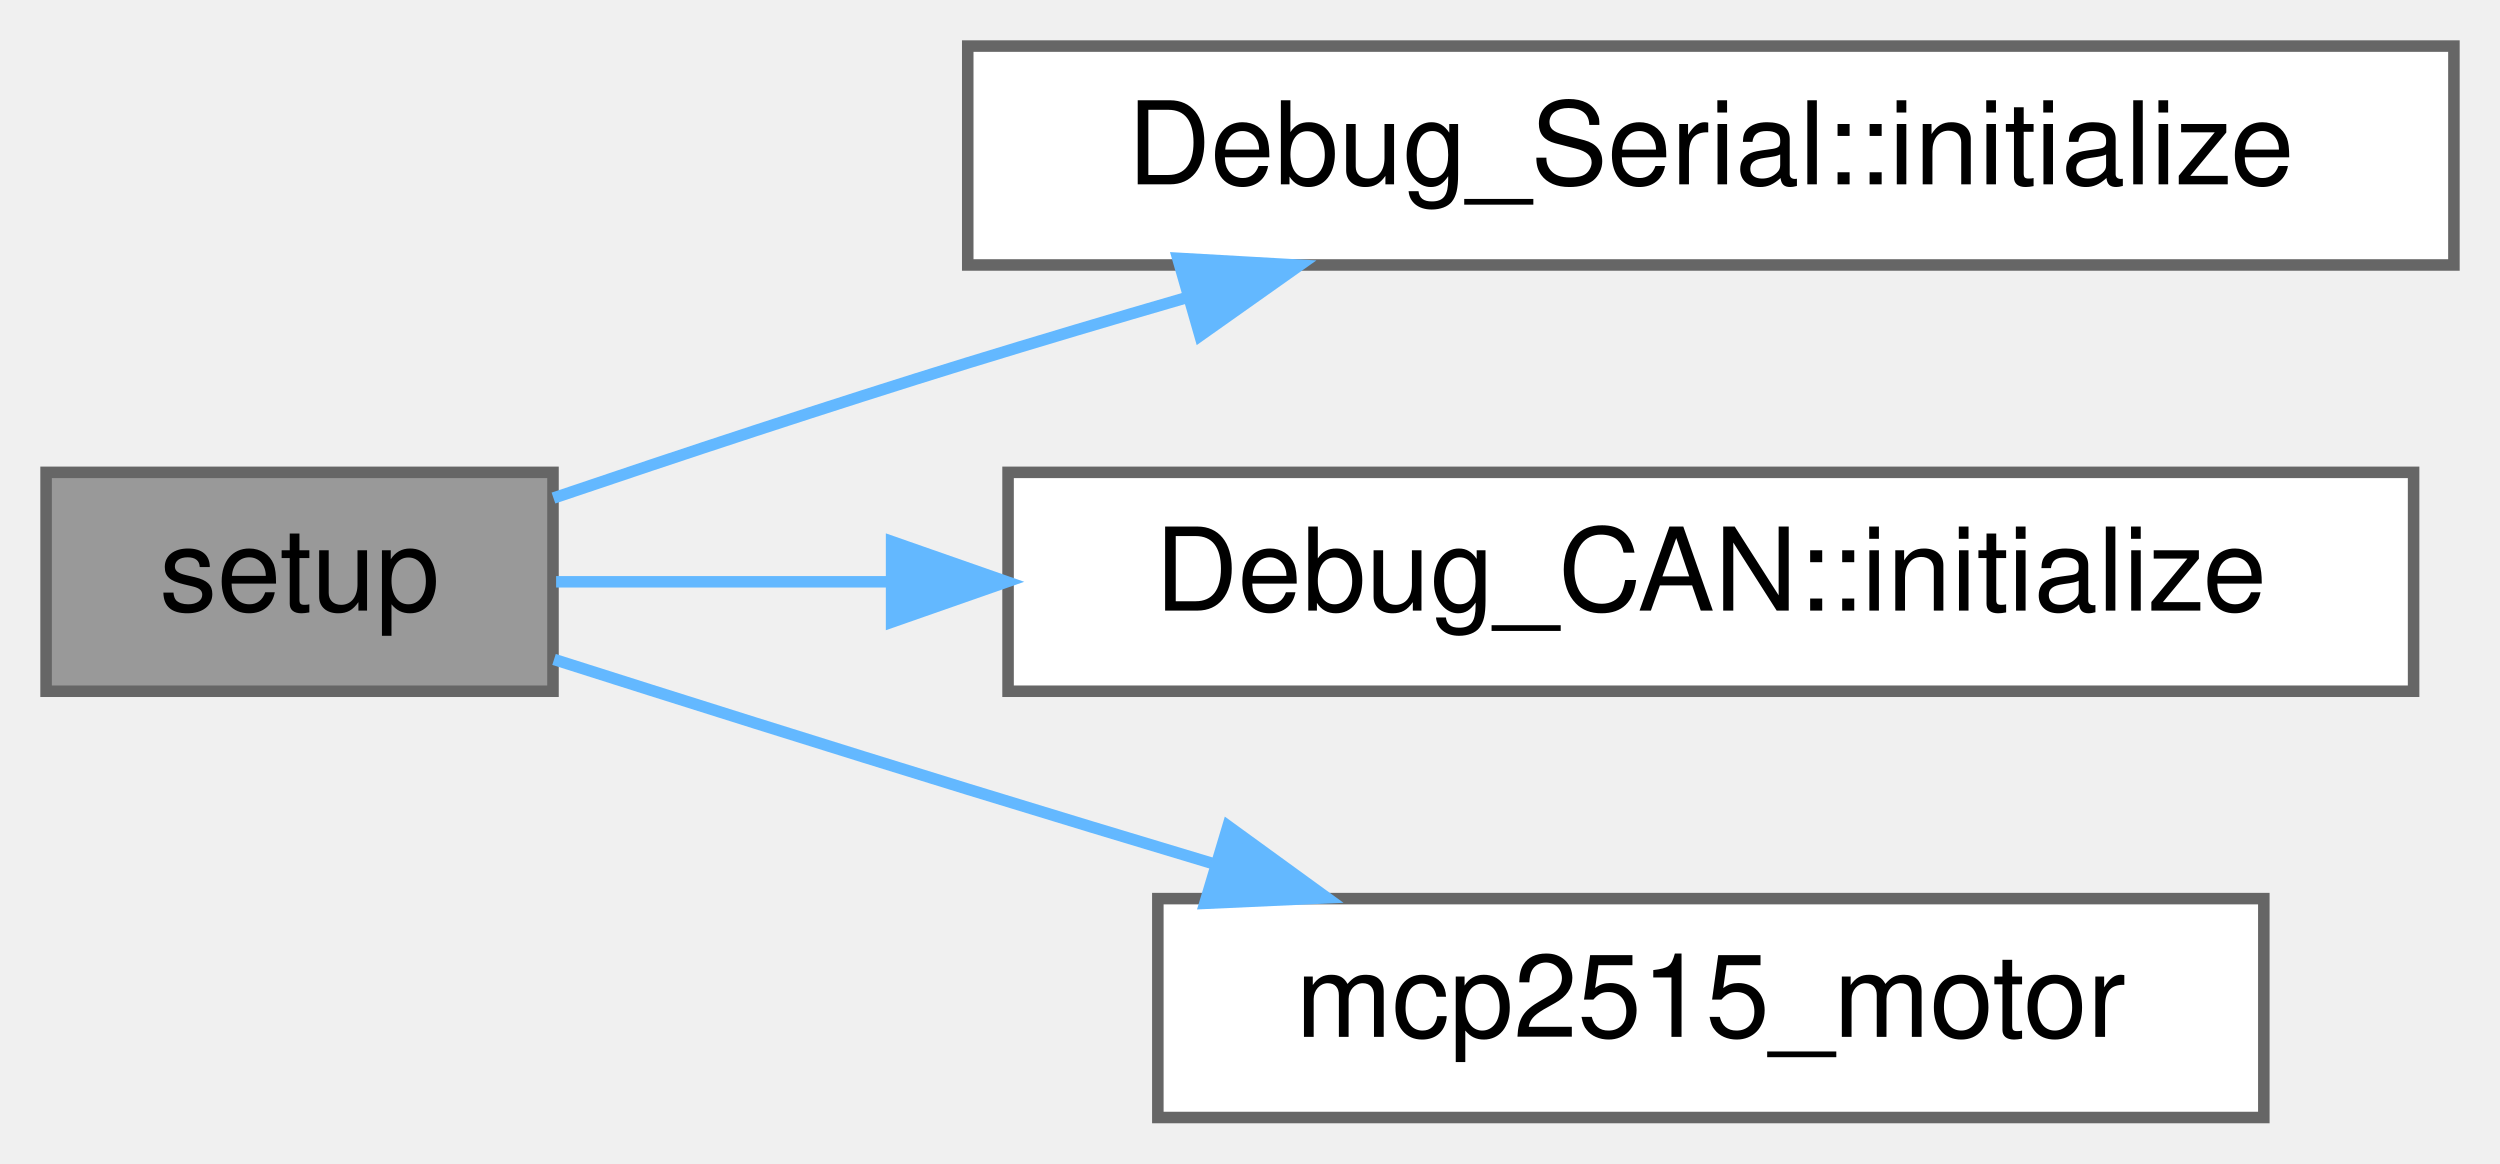
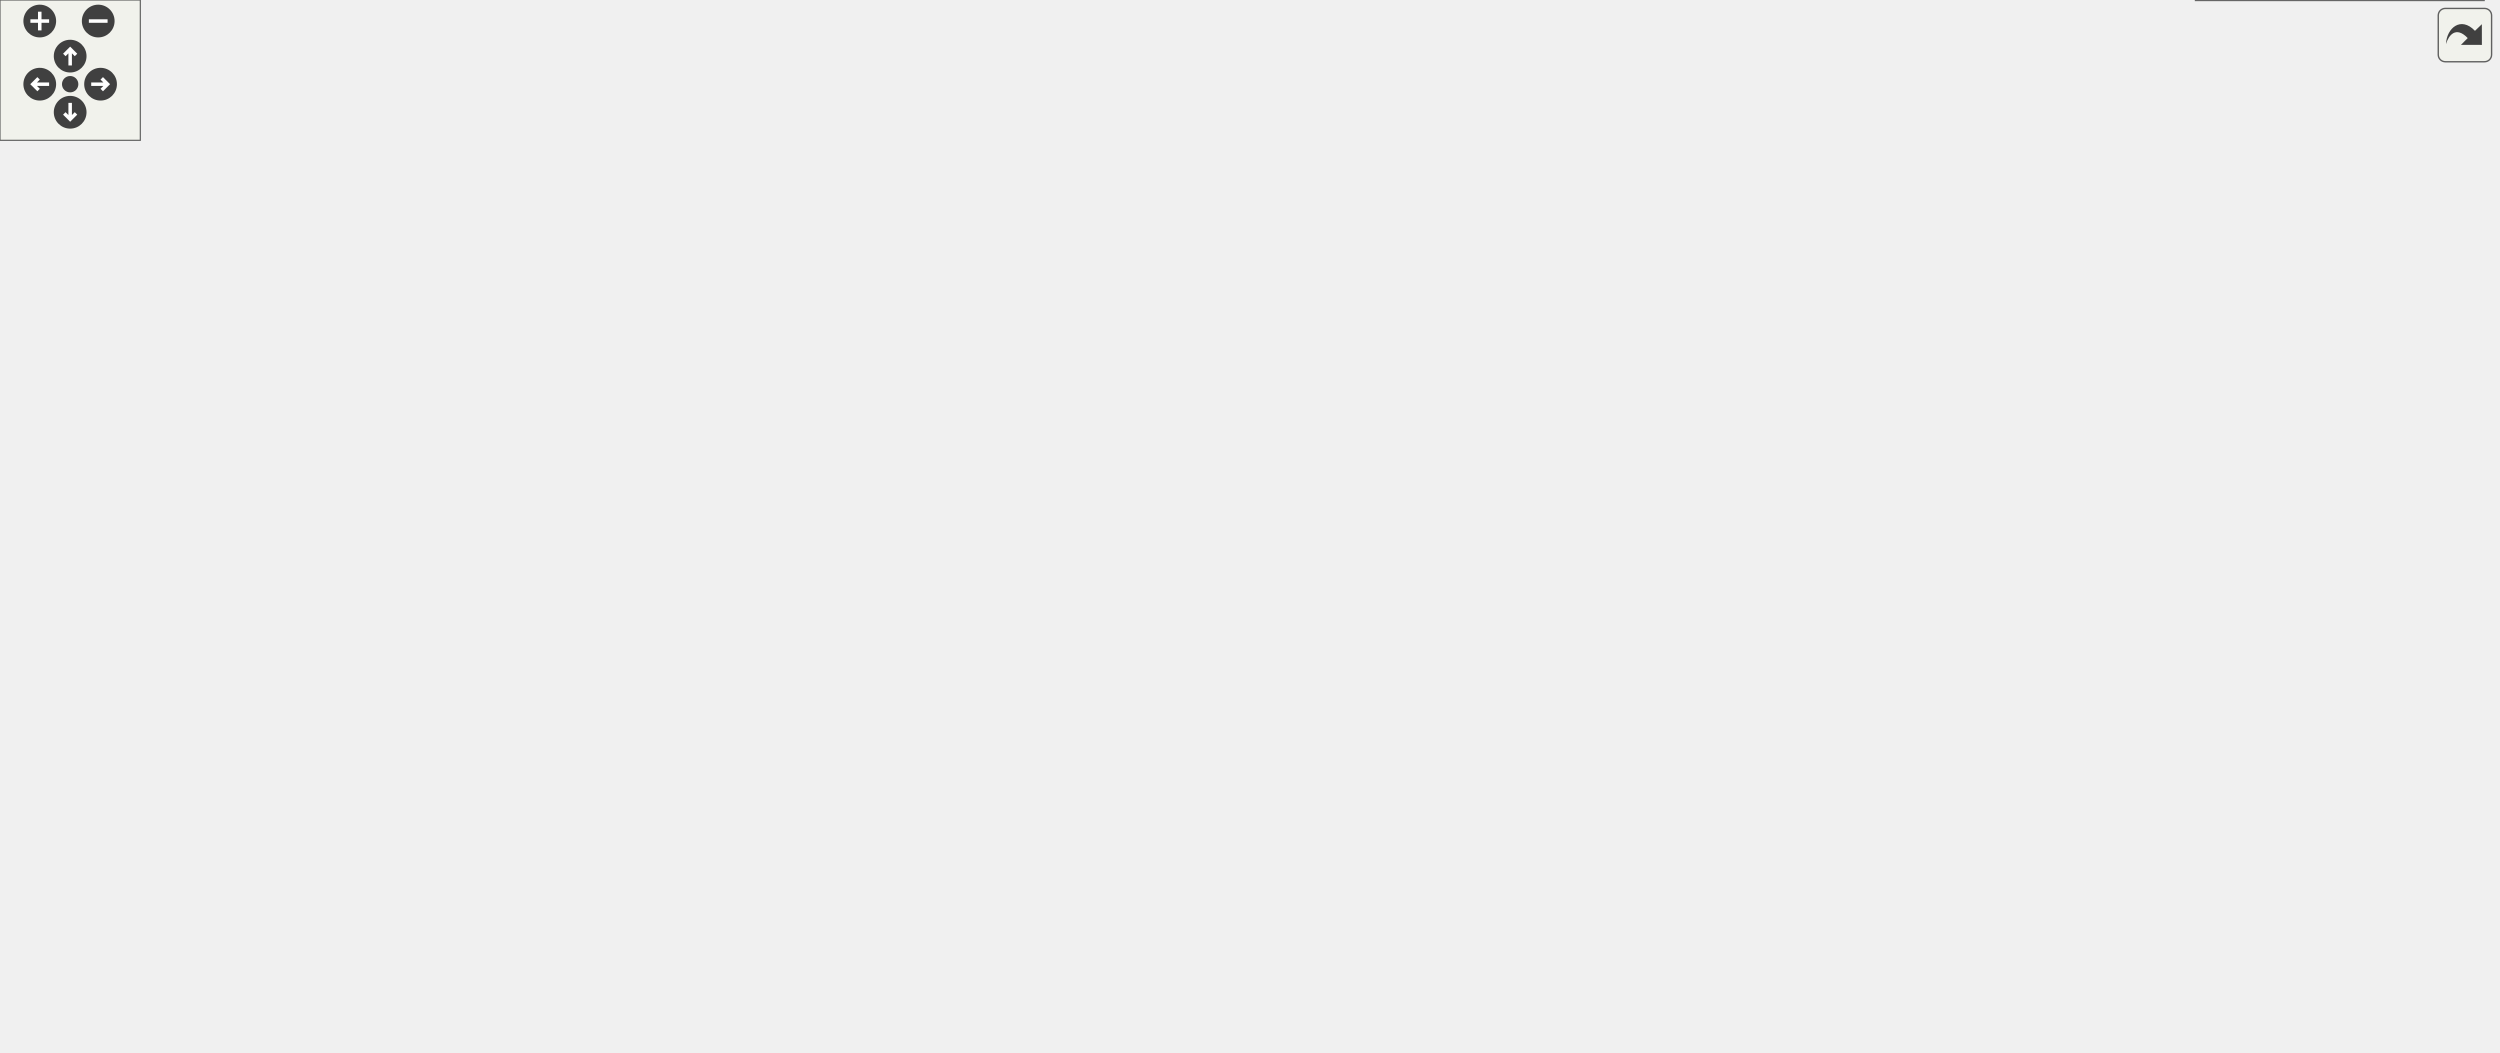
- <svg xmlns="http://www.w3.org/2000/svg" xmlns:xlink="http://www.w3.org/1999/xlink" width="217pt" height="101pt" viewBox="0.00 0.00 217.00 101.00">
-   <g id="graph0" class="graph" transform="scale(1 1) rotate(0) translate(4 97)">
-     <g id="node1" class="node">
-       <g id="a_node1">
-         <a xlink:title=" ">
-           <polygon fill="#999999" stroke="#666666" points="44,-56 0,-56 0,-37 44,-37 44,-56" />
-           <text text-anchor="middle" x="22" y="-44" font-family="Helvetica,sans-Serif" font-size="10.00">setup</text>
-         </a>
-       </g>
-     </g>
-     <g id="node2" class="node">
-       <g id="a_node2">
-         <a xlink:href="namespaceDebug__Serial.html#ad136936636c7b7140cb1e14c55eb5f31" target="_top" xlink:title=" ">
-           <polygon fill="white" stroke="#666666" points="209,-93 80,-93 80,-74 209,-74 209,-93" />
-           <text text-anchor="middle" x="144.5" y="-81" font-family="Helvetica,sans-Serif" font-size="10.00">Debug_Serial::initialize</text>
-         </a>
-       </g>
-     </g>
-     <g id="edge1" class="edge">
-       <path fill="none" stroke="#63b8ff" d="M44.04,-53.77C54.77,-57.41 68.04,-61.81 80,-65.5 86.11,-67.38 92.57,-69.3 98.94,-71.15" />
-       <polygon fill="#63b8ff" stroke="#63b8ff" points="98.23,-74.58 108.81,-73.98 100.16,-67.86 98.23,-74.58" />
-     </g>
-     <g id="node3" class="node">
-       <g id="a_node3">
-         <a xlink:href="namespaceDebug__CAN.html#a5c8b33000e36a19ccb285e45f666e64e" target="_top" xlink:title=" ">
-           <polygon fill="white" stroke="#666666" points="205.5,-56 83.5,-56 83.5,-37 205.5,-37 205.5,-56" />
-           <text text-anchor="middle" x="144.5" y="-44" font-family="Helvetica,sans-Serif" font-size="10.00">Debug_CAN::initialize</text>
-         </a>
-       </g>
-     </g>
-     <g id="edge2" class="edge">
-       <path fill="none" stroke="#63b8ff" d="M44.27,-46.5C52.61,-46.5 62.71,-46.5 73.22,-46.5" />
-       <polygon fill="#63b8ff" stroke="#63b8ff" points="73.39,-50 83.39,-46.5 73.39,-43 73.39,-50" />
-     </g>
-     <g id="node4" class="node">
-       <g id="a_node4">
-         <a xlink:href="main_8cpp.html#a9215d3772fc8e03a4ccd56fe9c7b5fc5" target="_top" xlink:title=" ">
-           <polygon fill="white" stroke="#666666" points="192.5,-19 96.5,-19 96.5,0 192.5,0 192.5,-19" />
-           <text text-anchor="middle" x="144.5" y="-7" font-family="Helvetica,sans-Serif" font-size="10.00">mcp2515_motor</text>
-         </a>
-       </g>
-     </g>
-     <g id="edge3" class="edge">
-       <path fill="none" stroke="#63b8ff" d="M44.09,-39.76C54.83,-36.34 68.1,-32.16 80,-28.5 86.96,-26.36 94.35,-24.12 101.55,-21.96" />
-       <polygon fill="#63b8ff" stroke="#63b8ff" points="102.59,-25.3 111.17,-19.07 100.58,-18.59 102.59,-25.3" />
+ <svg xmlns="http://www.w3.org/2000/svg" xmlns:xlink="http://www.w3.org/1999/xlink" id="main" version="1.1" xml:space="preserve">
+   <style type="text/css">
+ .edge:hover path { stroke: red; }
+ .edge:hover polygon { stroke: red; fill: red; }
+ </style>
+   <defs>
+     <circle id="rim" cx="0" cy="0" r="7" />
+     <circle id="rim2" cx="0" cy="0" r="3.5" />
+     <g id="zoomPlus">
+       <use xlink:href="#rim" fill="#404040">
+         <set attributeName="fill" to="#808080" begin="zoomplus.mouseover" end="zoomplus.mouseout" />
+       </use>
+       <path d="M-4,0h8M0,-4v8" fill="none" stroke="white" stroke-width="1.5" pointer-events="none" />
+     </g>
+     <g id="zoomMin">
+       <use xlink:href="#rim" fill="#404040">
+         <set attributeName="fill" to="#808080" begin="zoomminus.mouseover" end="zoomminus.mouseout" />
+       </use>
+       <path d="M-4,0h8" fill="none" stroke="white" stroke-width="1.5" pointer-events="none" />
+     </g>
+     <g id="dirArrow">
+       <path fill="none" stroke="white" stroke-width="1.5" d="M0,-3.0v7 M-2.5,-0.5L0,-3.0L2.5,-0.5" />
+     </g>
+     <g id="resetDef">
+       <use xlink:href="#rim2" fill="#404040">
+         <set attributeName="fill" to="#808080" begin="reset.mouseover" end="reset.mouseout" />
+       </use>
+     </g>
+   </defs>
+   <svg id="graph" class="graph">
+     <g id="viewport">
+       <g id="node1" class="node">
+         <g id="a_node1">
+           <a xlink:title="Setup function for initializing the VCU system. Initializes MCP2515s, IO pins, as well as own modules...">
+             <polygon fill="#999999" stroke="#666666" points="44,-239.5 0,-239.5 0,-220.5 44,-220.5 44,-239.5" />
+             <text text-anchor="middle" x="22" y="-227.5" font-family="Helvetica,sans-Serif" font-size="10.00">setup</text>
+           </a>
+         </g>
+       </g>
+       <g id="node2" class="node">
+         <g id="a_node2">
+           <a xlink:href="Debug_8h.html#a306ca7fb070dd487be4ea4ec3de74b85" target="_top" xlink:title="Sends car status debug info via CAN or serial (if enabled).">
+             <polygon fill="white" stroke="#666666" points="197.5,-353.5 91.5,-353.5 91.5,-334.5 197.5,-334.5 197.5,-353.5" />
+             <text text-anchor="middle" x="144.5" y="-341.5" font-family="Helvetica,sans-Serif" font-size="10.00">DBG_STATUS_CAR</text>
+           </a>
+         </g>
+       </g>
+       <g id="edge1" class="edge">
+         <path fill="none" stroke="#63b8ff" d="M26.63,-239.57C33.98,-257.75 52.33,-297.45 80,-320 84.98,-324.06 90.71,-327.47 96.65,-330.34" />
+         <polygon fill="#63b8ff" stroke="#63b8ff" points="95.52,-333.66 106.09,-334.4 98.29,-327.23 95.52,-333.66" />
+       </g>
+       <g id="node5" class="node">
+         <g id="a_node5">
+           <a xlink:href="Debug_8h.html#a8e8d6e3de15309922f25c12f4d7cf727" target="_top" xlink:title="Prints a line to the serial console for general debug.">
+             <polygon fill="white" stroke="#666666" points="364.5,-315.5 262.5,-315.5 262.5,-296.5 364.5,-296.5 364.5,-315.5" />
+             <text text-anchor="middle" x="313.5" y="-303.5" font-family="Helvetica,sans-Serif" font-size="10.00">DBGLN_GENERAL</text>
+           </a>
+         </g>
+       </g>
+       <g id="edge4" class="edge">
+         <path fill="none" stroke="#63b8ff" d="M33.47,-239.61C44.28,-248.96 62.06,-262.78 80,-270 135.6,-292.38 203.84,-300.94 251.97,-304.16" />
+         <polygon fill="#63b8ff" stroke="#63b8ff" points="252.04,-307.67 262.23,-304.78 252.46,-300.68 252.04,-307.67" />
+       </g>
+       <g id="node7" class="node">
+         <g id="a_node7">
+           <a xlink:href="Debug_8h.html#adeb16efc082a41c9b137c2fa9d8162c0" target="_top" xlink:title="Prints a line to the serial console for status debug.">
+             <polygon fill="white" stroke="#666666" points="360,-277.5 267,-277.5 267,-258.5 360,-258.5 360,-277.5" />
+             <text text-anchor="middle" x="313.5" y="-265.5" font-family="Helvetica,sans-Serif" font-size="10.00">DBGLN_STATUS</text>
+           </a>
+         </g>
+       </g>
+       <g id="edge6" class="edge">
+         <path fill="none" stroke="#63b8ff" d="M44.05,-238.36C54.67,-242.23 67.84,-246.51 80,-249 139.52,-261.17 209.11,-265.6 256.53,-267.18" />
+         <polygon fill="#63b8ff" stroke="#63b8ff" points="256.5,-270.68 266.6,-267.49 256.71,-263.69 256.5,-270.68" />
+       </g>
+       <g id="node8" class="node">
+         <g id="a_node8">
+           <a xlink:href="namespaceDebug__Serial.html#ad136936636c7b7140cb1e14c55eb5f31" target="_top" xlink:title="Initializes the Debug_Serial interface. This function sets up the serial communication for debugging ...">
+             <polygon fill="white" stroke="#666666" points="209,-239.5 80,-239.5 80,-220.5 209,-220.5 209,-239.5" />
+             <text text-anchor="middle" x="144.5" y="-227.5" font-family="Helvetica,sans-Serif" font-size="10.00">Debug_Serial::initialize</text>
+           </a>
+         </g>
+       </g>
+       <g id="edge8" class="edge">
+         <path fill="none" stroke="#63b8ff" d="M44.27,-230C51.66,-230 60.42,-230 69.64,-230" />
+         <polygon fill="#63b8ff" stroke="#63b8ff" points="69.77,-233.5 79.77,-230 69.77,-226.5 69.77,-233.5" />
+       </g>
+       <g id="node9" class="node">
+         <g id="a_node9">
+           <a xlink:href="namespaceDebug__CAN.html#a5c8b33000e36a19ccb285e45f666e64e" target="_top" xlink:title="Initializes the Debug_CAN interface with the given MCP2515 CAN controller.">
+             <polygon fill="white" stroke="#666666" points="205.5,-202.5 83.5,-202.5 83.5,-183.5 205.5,-183.5 205.5,-202.5" />
+             <text text-anchor="middle" x="144.5" y="-190.5" font-family="Helvetica,sans-Serif" font-size="10.00">Debug_CAN::initialize</text>
+           </a>
+         </g>
+       </g>
+       <g id="edge9" class="edge">
+         <path fill="none" stroke="#63b8ff" d="M44.09,-223.26C54.83,-219.84 68.1,-215.66 80,-212 86.96,-209.86 94.35,-207.62 101.55,-205.46" />
+         <polygon fill="#63b8ff" stroke="#63b8ff" points="102.59,-208.8 111.17,-202.57 100.58,-202.09 102.59,-208.8" />
+       </g>
+       <g id="node10" class="node">
+         <g id="a_node10">
+           <a xlink:href="main_8cpp.html#a95581c94a7dc4a68f61fa24f06cc90d1" target="_top" xlink:title=" ">
+             <polygon fill="white" stroke="#666666" points="184.5,-165.5 104.5,-165.5 104.5,-146.5 184.5,-146.5 184.5,-165.5" />
+             <text text-anchor="middle" x="144.5" y="-153.5" font-family="Helvetica,sans-Serif" font-size="10.00">mcp2515_DL</text>
+           </a>
+         </g>
+       </g>
+       <g id="edge10" class="edge">
+         <path fill="none" stroke="#63b8ff" d="M30.44,-220.4C40.44,-208.15 59.34,-187.08 80,-175 84.54,-172.35 89.48,-170.03 94.54,-168.03" />
+         <polygon fill="#63b8ff" stroke="#63b8ff" points="96.09,-171.19 104.33,-164.53 93.74,-164.6 96.09,-171.19" />
+       </g>
+       <g id="node11" class="node">
+         <g id="a_node11">
+           <a xlink:href="main_8cpp.html#a2668d80d0711f29d4507c48eb984f684" target="_top" xlink:title=" ">
+             <polygon fill="white" stroke="#666666" points="192.5,-128.5 96.5,-128.5 96.5,-109.5 192.5,-109.5 192.5,-128.5" />
+             <text text-anchor="middle" x="144.5" y="-116.5" font-family="Helvetica,sans-Serif" font-size="10.00">scheduler_pedal</text>
+           </a>
+         </g>
+       </g>
+       <g id="edge11" class="edge">
+         <path fill="none" stroke="#63b8ff" d="M26.15,-220.47C32.9,-201.59 50.57,-159.31 80,-137 82.31,-135.25 84.79,-133.67 87.37,-132.24" />
+         <polygon fill="#63b8ff" stroke="#63b8ff" points="88.93,-135.37 96.5,-127.95 85.96,-129.04 88.93,-135.37" />
+       </g>
+       <g id="node3" class="node">
+         <g id="a_node3">
+           <a xlink:href="namespaceDebug__CAN.html#a33ac5d84927aea929dc26f0820dd58c8" target="_top" xlink:title="Sends a debug car status message over CAN. This function prepares a CAN frame with the current car st...">
+             <polygon fill="white" stroke="#666666" points="379,-389.5 248,-389.5 248,-370.5 379,-370.5 379,-389.5" />
+             <text text-anchor="middle" x="313.5" y="-377.5" font-family="Helvetica,sans-Serif" font-size="10.00">Debug_CAN::status_car</text>
+           </a>
+         </g>
+       </g>
+       <g id="edge2" class="edge">
+         <path fill="none" stroke="#63b8ff" d="M189.81,-353.55C210.85,-358.09 236.17,-363.55 258.33,-368.32" />
+         <polygon fill="#63b8ff" stroke="#63b8ff" points="257.76,-371.78 268.27,-370.47 259.23,-364.94 257.76,-371.78" />
+       </g>
+       <g id="node4" class="node">
+         <g id="a_node4">
+           <a xlink:href="namespaceDebug__Serial.html#a0f4070c8db2109f53b11b93580bb9472" target="_top" xlink:title="Prints the current car status to the serial console. This function formats and sends the current car ...">
+             <polygon fill="white" stroke="#666666" points="382,-352.5 245,-352.5 245,-333.5 382,-333.5 382,-352.5" />
+             <text text-anchor="middle" x="313.5" y="-340.5" font-family="Helvetica,sans-Serif" font-size="10.00">Debug_Serial::status_car</text>
+           </a>
+         </g>
+       </g>
+       <g id="edge3" class="edge">
+         <path fill="none" stroke="#63b8ff" d="M197.88,-343.69C209.66,-343.62 222.39,-343.54 234.95,-343.46" />
+         <polygon fill="#63b8ff" stroke="#63b8ff" points="234.98,-346.96 244.96,-343.4 234.94,-339.96 234.98,-346.96" />
+       </g>
+       <g id="node6" class="node">
+         <g id="a_node6">
+           <a xlink:href="namespaceDebug__Serial.html#a756fa9286151426012a6f8e178a6c550" target="_top" xlink:title="Prints a line to the serial console. This function sends a string message followed by a newline to th...">
+             <polygon fill="white" stroke="#666666" points="719.5,-277.5 600.5,-277.5 600.5,-258.5 719.5,-258.5 719.5,-277.5" />
+             <text text-anchor="middle" x="660" y="-265.5" font-family="Helvetica,sans-Serif" font-size="10.00">Debug_Serial::println</text>
+           </a>
+         </g>
+       </g>
+       <g id="edge5" class="edge">
+         <path fill="none" stroke="#63b8ff" d="M364.59,-301.37C412.68,-296.82 487.37,-289.49 552,-282 564.41,-280.56 577.61,-278.92 590.35,-277.29" />
+         <polygon fill="#63b8ff" stroke="#63b8ff" points="590.98,-280.73 600.45,-275.98 590.08,-273.79 590.98,-280.73" />
+       </g>
+       <g id="edge7" class="edge">
+         <path fill="none" stroke="#63b8ff" d="M360.25,-268C419.09,-268 521.83,-268 590.14,-268" />
+         <polygon fill="#63b8ff" stroke="#63b8ff" points="590.37,-271.5 600.37,-268 590.37,-264.5 590.37,-271.5" />
+       </g>
+       <g id="node12" class="node">
+         <g id="a_node12">
+           <a xlink:href="classPedal.html#a2457466d32f6d9f58f8b8ab6c34cd495" target="_top" xlink:title="Updates the CAN frame with the most recent pedal value.">
+             <polygon fill="white" stroke="#666666" points="380.5,-142 246.5,-142 246.5,-112 380.5,-112 380.5,-142" />
+             <text text-anchor="start" x="254.5" y="-130" font-family="Helvetica,sans-Serif" font-size="10.00">Pedal::pedal_can_frame</text>
+             <text text-anchor="middle" x="313.5" y="-119" font-family="Helvetica,sans-Serif" font-size="10.00">_update</text>
+           </a>
+         </g>
+       </g>
+       <g id="edge12" class="edge">
+         <path fill="none" stroke="#63b8ff" d="M192.91,-121.27C206.38,-121.92 221.41,-122.64 236.14,-123.34" />
+         <polygon fill="#63b8ff" stroke="#63b8ff" points="236.12,-126.84 246.27,-123.83 236.45,-119.85 236.12,-126.84" />
+       </g>
+       <g id="node13" class="node">
+         <g id="a_node13">
+           <a xlink:href="Debug_8h.html#a25f28d9aa7440ebc55a76a2b2ce878ea" target="_top" xlink:title="Sends throttle output debug info via CAN or serial (if enabled).">
+             <polygon fill="white" stroke="#666666" points="545.5,-179.5 424.5,-179.5 424.5,-160.5 545.5,-160.5 545.5,-179.5" />
+             <text text-anchor="middle" x="485" y="-167.5" font-family="Helvetica,sans-Serif" font-size="10.00">DBG_THROTTLE_OUT</text>
+           </a>
+         </g>
+       </g>
+       <g id="edge13" class="edge">
+         <path fill="none" stroke="#63b8ff" d="M373.78,-142.04C394.35,-147.26 417.12,-153.03 436.61,-157.98" />
+         <polygon fill="#63b8ff" stroke="#63b8ff" points="435.91,-161.41 446.46,-160.48 437.63,-154.63 435.91,-161.41" />
+       </g>
+       <g id="node16" class="node">
+         <g id="a_node16">
+           <a xlink:href="Debug_8h.html#a9a564faad1bd32a5894d3706e38f1067" target="_top" xlink:title="Prints a line to the serial console for throttle debug.">
+             <polygon fill="white" stroke="#666666" points="538.5,-231.5 431.5,-231.5 431.5,-212.5 538.5,-212.5 538.5,-231.5" />
+             <text text-anchor="middle" x="485" y="-219.5" font-family="Helvetica,sans-Serif" font-size="10.00">DBGLN_THROTTLE</text>
+           </a>
+         </g>
+       </g>
+       <g id="edge16" class="edge">
+         <path fill="none" stroke="#63b8ff" d="M338.46,-142.06C359.24,-154.95 390.27,-173.79 418,-189 429.85,-195.5 443.13,-202.24 454.66,-207.93" />
+         <polygon fill="#63b8ff" stroke="#63b8ff" points="453.35,-211.18 463.87,-212.43 456.42,-204.89 453.35,-211.18" />
+       </g>
+       <g id="node17" class="node">
+         <g id="a_node17">
+           <a xlink:href="classPedal.html#a4ff4c5cf21550badfbb93b239b6bdee5" target="_top" xlink:title="Updates the CAN frame with the current pedal values.">
+             <polygon fill="white" stroke="#666666" points="552,-142 418,-142 418,-112 552,-112 552,-142" />
+             <text text-anchor="start" x="426" y="-130" font-family="Helvetica,sans-Serif" font-size="10.00">Pedal::pedal_can_frame</text>
+             <text text-anchor="middle" x="485" y="-119" font-family="Helvetica,sans-Serif" font-size="10.00">_stop_motor</text>
+           </a>
+         </g>
+       </g>
+       <g id="edge18" class="edge">
+         <path fill="none" stroke="#63b8ff" d="M380.52,-127C389.43,-127 398.64,-127 407.71,-127" />
+         <polygon fill="#63b8ff" stroke="#63b8ff" points="407.88,-130.5 417.88,-127 407.88,-123.5 407.88,-130.5" />
+       </g>
+       <g id="node18" class="node">
+         <g id="a_node18">
+           <a xlink:href="classPedal.html#a04ce7e5e20d8405f10f281d6c784e1ef" target="_top" xlink:title="Maps the pedal ADC to a torque value, handling deadzones and faults.">
+             <polygon fill="white" stroke="#666666" points="546,-94 424,-94 424,-64 546,-64 546,-94" />
+             <text text-anchor="start" x="432" y="-82" font-family="Helvetica,sans-Serif" font-size="10.00">Pedal::throttle_torque</text>
+             <text text-anchor="middle" x="485" y="-71" font-family="Helvetica,sans-Serif" font-size="10.00">_mapping</text>
+           </a>
+         </g>
+       </g>
+       <g id="edge19" class="edge">
+         <path fill="none" stroke="#63b8ff" d="M367.67,-111.94C384.7,-107.12 403.73,-101.73 421.38,-96.73" />
+         <polygon fill="#63b8ff" stroke="#63b8ff" points="422.35,-100.09 431.02,-94 420.45,-93.36 422.35,-100.09" />
+       </g>
+       <g id="node14" class="node">
+         <g id="a_node14">
+           <a xlink:href="namespaceDebug__CAN.html#ace21ce4da40cf6ae391410d839c59cb3" target="_top" xlink:title="Sends a debug throttle output message over CAN. This function prepares a CAN frame with the throttle ...">
+             <polygon fill="white" stroke="#666666" points="728.5,-205.5 591.5,-205.5 591.5,-186.5 728.5,-186.5 728.5,-205.5" />
+             <text text-anchor="middle" x="660" y="-193.5" font-family="Helvetica,sans-Serif" font-size="10.00">Debug_CAN::throttle_out</text>
+           </a>
+         </g>
+       </g>
+       <g id="edge14" class="edge">
+         <path fill="none" stroke="#63b8ff" d="M545.54,-178.95C558.39,-180.88 572.12,-182.94 585.44,-184.94" />
+         <polygon fill="#63b8ff" stroke="#63b8ff" points="585.11,-188.43 595.52,-186.46 586.15,-181.51 585.11,-188.43" />
+       </g>
+       <g id="node15" class="node">
+         <g id="a_node15">
+           <a xlink:href="namespaceDebug__Serial.html#a75dcfc17e13215b801dd9dafa6f7c515" target="_top" xlink:title="Prints a throttle output message to the serial console. This function formats and sends the throttle ...">
+             <polygon fill="white" stroke="#666666" points="732,-168.5 588,-168.5 588,-149.5 732,-149.5 732,-168.5" />
+             <text text-anchor="middle" x="660" y="-156.5" font-family="Helvetica,sans-Serif" font-size="10.00">Debug_Serial::throttle_out</text>
+           </a>
+         </g>
+       </g>
+       <g id="edge15" class="edge">
+         <path fill="none" stroke="#63b8ff" d="M545.54,-166.21C555.83,-165.56 566.69,-164.87 577.45,-164.19" />
+         <polygon fill="#63b8ff" stroke="#63b8ff" points="577.96,-167.66 587.72,-163.53 577.51,-160.67 577.96,-167.66" />
+       </g>
+       <g id="edge17" class="edge">
+         <path fill="none" stroke="#63b8ff" d="M521.85,-231.53C548.41,-238.59 584.8,-248.27 613.43,-255.88" />
+         <polygon fill="#63b8ff" stroke="#63b8ff" points="612.64,-259.29 623.2,-258.48 614.44,-252.53 612.64,-259.29" />
+       </g>
+       <g id="node19" class="node">
+         <g id="a_node19">
+           <a xlink:href="classPedal.html#a00f33fcd9507c62193f2ffc3570b7fba" target="_top" xlink:title="Maps the brake ADC to a torque value.">
+             <polygon fill="white" stroke="#666666" points="716.5,-121 603.5,-121 603.5,-91 716.5,-91 716.5,-121" />
+             <text text-anchor="start" x="611.5" y="-109" font-family="Helvetica,sans-Serif" font-size="10.00">Pedal::brake_torque</text>
+             <text text-anchor="middle" x="660" y="-98" font-family="Helvetica,sans-Serif" font-size="10.00">_mapping</text>
+           </a>
+         </g>
+       </g>
+       <g id="edge20" class="edge">
+         <path fill="none" stroke="#63b8ff" d="M546.02,-88.37C561.31,-90.75 577.82,-93.33 593.38,-95.76" />
+         <polygon fill="#63b8ff" stroke="#63b8ff" points="593.02,-99.24 603.44,-97.33 594.1,-92.33 593.02,-99.24" />
+       </g>
+       <g id="node23" class="node">
+         <g id="a_node23">
+           <a xlink:href="Debug_8h.html#a27a4d84e5afbe5f46066606c2cfcd97d" target="_top" xlink:title="Sends throttle fault debug info via CAN or serial (if enabled). Overloads for fault status with or wi...">
+             <polygon fill="white" stroke="#666666" points="897,-72.5 768,-72.5 768,-53.5 897,-53.5 897,-72.5" />
+             <text text-anchor="middle" x="832.5" y="-60.5" font-family="Helvetica,sans-Serif" font-size="10.00">DBG_THROTTLE_FAULT</text>
+           </a>
+         </g>
+       </g>
+       <g id="edge27" class="edge">
+         <path fill="none" stroke="#63b8ff" d="M546.18,-76.21C604.97,-73.49 694.56,-69.34 757.64,-66.42" />
+         <polygon fill="#63b8ff" stroke="#63b8ff" points="758.09,-69.9 767.92,-65.94 757.76,-62.91 758.09,-69.9" />
+       </g>
+       <g id="node20" class="node">
+         <g id="a_node20">
+           <a xlink:href="Debug_8h.html#ae4f010051fc0b65e53e4305c62bae986" target="_top" xlink:title="Sends brake fault debug info via CAN or serial (if enabled). Overloads for fault status with or witho...">
+             <polygon fill="white" stroke="#666666" points="888,-120.5 777,-120.5 777,-101.5 888,-101.5 888,-120.5" />
+             <text text-anchor="middle" x="832.5" y="-108.5" font-family="Helvetica,sans-Serif" font-size="10.00">DBG_BRAKE_FAULT</text>
+           </a>
+         </g>
+       </g>
+       <g id="edge21" class="edge">
+         <path fill="none" stroke="#63b8ff" d="M716.83,-107.64C732.83,-108.11 750.41,-108.62 766.9,-109.11" />
+         <polygon fill="#63b8ff" stroke="#63b8ff" points="766.9,-112.61 777,-109.4 767.11,-105.61 766.9,-112.61" />
+       </g>
+       <g id="edge24" class="edge">
+         <path fill="none" stroke="#63b8ff" d="M716.83,-91.92C738.44,-86.47 762.94,-80.29 783.72,-75.05" />
+         <polygon fill="#63b8ff" stroke="#63b8ff" points="784.76,-78.4 793.6,-72.56 783.05,-71.61 784.76,-78.4" />
+       </g>
+       <g id="node21" class="node">
+         <g id="a_node21">
+           <a xlink:href="namespaceDebug__CAN.html#a972189e7412acf4e4b2d36c7693a3f70" target="_top" xlink:title="Sends a debug brake fault message over CAN. This function prepares a CAN frame with the brake fault s...">
+             <polygon fill="white" stroke="#666666" points="1068,-163.5 933,-163.5 933,-144.5 1068,-144.5 1068,-163.5" />
+             <text text-anchor="middle" x="1000.5" y="-151.5" font-family="Helvetica,sans-Serif" font-size="10.00">Debug_CAN::brake_fault</text>
+           </a>
+         </g>
+       </g>
+       <g id="edge22" class="edge">
+         <path fill="none" stroke="#63b8ff" d="M870.34,-120.54C894.73,-126.86 926.93,-135.2 953.07,-141.97" />
+         <polygon fill="#63b8ff" stroke="#63b8ff" points="952.2,-145.36 962.76,-144.48 953.96,-138.59 952.2,-145.36" />
+       </g>
+       <g id="node22" class="node">
+         <g id="a_node22">
+           <a xlink:href="namespaceDebug__Serial.html#a9d828bdca10efbda9f4e147a372cbc71" target="_top" xlink:title="Prints a brake fault message to the serial console. This function formats and sends the brake fault s...">
+             <polygon fill="white" stroke="#666666" points="1057.5,-126 943.5,-126 943.5,-96 1057.5,-96 1057.5,-126" />
+             <text text-anchor="start" x="951.5" y="-114" font-family="Helvetica,sans-Serif" font-size="10.00">Debug_Serial::brake</text>
+             <text text-anchor="middle" x="1000.5" y="-103" font-family="Helvetica,sans-Serif" font-size="10.00">_fault</text>
+           </a>
+         </g>
+       </g>
+       <g id="edge23" class="edge">
+         <path fill="none" stroke="#63b8ff" d="M888.31,-111C902.66,-111 918.29,-111 933.17,-111" />
+         <polygon fill="#63b8ff" stroke="#63b8ff" points="933.32,-114.5 943.32,-111 933.32,-107.5 933.32,-114.5" />
+       </g>
+       <g id="node24" class="node">
+         <g id="a_node24">
+           <a xlink:href="namespaceDebug__CAN.html#a8e6443068f8aa21ba673ad7bc132e739" target="_top" xlink:title="Sends a debug throttle fault message over CAN. This function prepares a CAN frame with the throttle f...">
+             <polygon fill="white" stroke="#666666" points="1058.5,-78 942.5,-78 942.5,-48 1058.5,-48 1058.5,-78" />
+             <text text-anchor="start" x="950.5" y="-66" font-family="Helvetica,sans-Serif" font-size="10.00">Debug_CAN::throttle</text>
+             <text text-anchor="middle" x="1000.5" y="-55" font-family="Helvetica,sans-Serif" font-size="10.00">_fault</text>
+           </a>
+         </g>
+       </g>
+       <g id="edge25" class="edge">
+         <path fill="none" stroke="#63b8ff" d="M897.21,-63C908.73,-63 920.78,-63 932.4,-63" />
+         <polygon fill="#63b8ff" stroke="#63b8ff" points="932.48,-66.5 942.48,-63 932.48,-59.5 932.48,-66.5" />
+       </g>
+       <g id="node25" class="node">
+         <g id="a_node25">
+           <a xlink:href="namespaceDebug__Serial.html#aa73ff8f930647f4c70741b4e50ef6a5d" target="_top" xlink:title="Prints a throttle fault message to the serial console. This function formats and sends the throttle f...">
+             <polygon fill="white" stroke="#666666" points="1062,-30 939,-30 939,0 1062,0 1062,-30" />
+             <text text-anchor="start" x="947" y="-18" font-family="Helvetica,sans-Serif" font-size="10.00">Debug_Serial::throttle</text>
+             <text text-anchor="middle" x="1000.5" y="-7" font-family="Helvetica,sans-Serif" font-size="10.00">_fault</text>
+           </a>
+         </g>
+       </g>
+       <g id="edge26" class="edge">
+         <path fill="none" stroke="#63b8ff" d="M866.69,-53.4C886.98,-47.53 913.58,-39.85 937.63,-32.89" />
+         <polygon fill="#63b8ff" stroke="#63b8ff" points="938.77,-36.2 947.41,-30.06 936.83,-29.48 938.77,-36.2" />
+       </g>
+     </g>
+   </svg>
+   <g id="navigator" transform="translate(0 0)" fill="#404254">
+     <rect fill="#f2f5e9" fill-opacity="0.5" stroke="#606060" stroke-width=".5" x="0" y="0" width="60" height="60" />
+     <use id="zoomplus" xlink:href="#zoomPlus" x="17" y="9" />
+     <use id="zoomminus" xlink:href="#zoomMin" x="42" y="9" />
+     <use id="reset" xlink:href="#resetDef" x="30" y="36" />
+     <g id="arrowUp" xlink:href="#dirArrow" transform="translate(30 24)">
+       <use xlink:href="#rim" fill="#404040">
+         <set attributeName="fill" to="#808080" begin="arrowUp.mouseover" end="arrowUp.mouseout" />
+       </use>
+       <path fill="none" stroke="white" stroke-width="1.5" d="M0,-3.0v7 M-2.5,-0.5L0,-3.0L2.5,-0.5" />
+     </g>
+     <g id="arrowRight" xlink:href="#dirArrow" transform="rotate(90) translate(36 -43)">
+       <use xlink:href="#rim" fill="#404040">
+         <set attributeName="fill" to="#808080" begin="arrowRight.mouseover" end="arrowRight.mouseout" />
+       </use>
+       <path fill="none" stroke="white" stroke-width="1.5" d="M0,-3.0v7 M-2.5,-0.5L0,-3.0L2.5,-0.5" />
+     </g>
+     <g id="arrowDown" xlink:href="#dirArrow" transform="rotate(180) translate(-30 -48)">
+       <use xlink:href="#rim" fill="#404040">
+         <set attributeName="fill" to="#808080" begin="arrowDown.mouseover" end="arrowDown.mouseout" />
+       </use>
+       <path fill="none" stroke="white" stroke-width="1.5" d="M0,-3.0v7 M-2.5,-0.5L0,-3.0L2.5,-0.5" />
+     </g>
+     <g id="arrowLeft" xlink:href="#dirArrow" transform="rotate(270) translate(-36 17)">
+       <use xlink:href="#rim" fill="#404040">
+         <set attributeName="fill" to="#808080" begin="arrowLeft.mouseover" end="arrowLeft.mouseout" />
+       </use>
+       <path fill="none" stroke="white" stroke-width="1.5" d="M0,-3.0v7 M-2.5,-0.5L0,-3.0L2.5,-0.5" />
    </g>
  </g>
+   <svg viewBox="0 0 15 15" width="100%" height="30px" preserveAspectRatio="xMaxYMin meet">
+     <g id="arrow_out" transform="scale(0.3 0.3)">
+       <a xlink:href="main_8cpp_a4fc01d736fe50cf5b977f755b675f11d_cgraph_org.svg" target="_base">
+         <rect id="button" ry="5" rx="5" y="6" x="6" height="38" width="38" fill="#f2f5e9" fill-opacity="0.5" stroke="#606060" stroke-width="1.0" />
+         <path id="arrow" d="M 11.5,31.437 C 11.94,20.098 22.043,11.323 32.159,21.979 L 37.069,17.246 C 37.069,17.246 37.088,32 37.088,32 L 22.16,31.978 C 22.16,31.978 26.998,27.14 26.998,27.14 C 18.529,18.264 13.292,25.23 11.5,31.437 z" style="fill:#404040;" />
+       </a>
+     </g>
+   </svg>
</svg>
